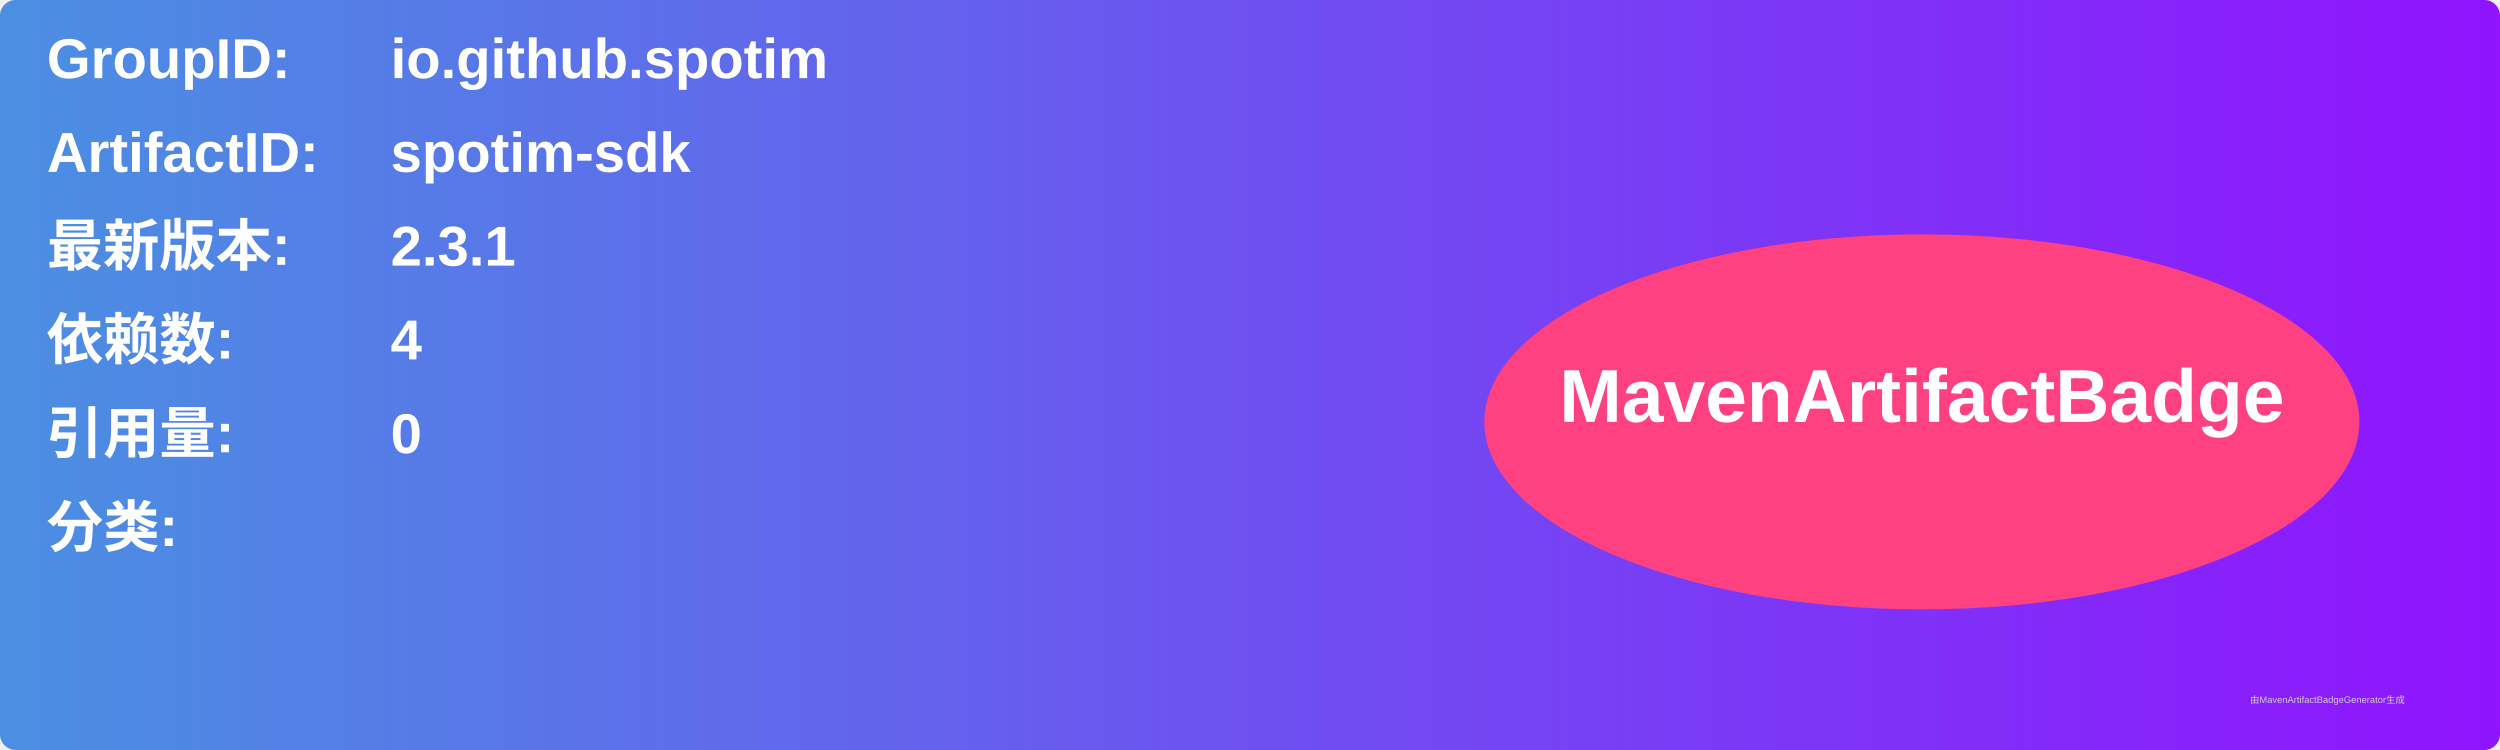
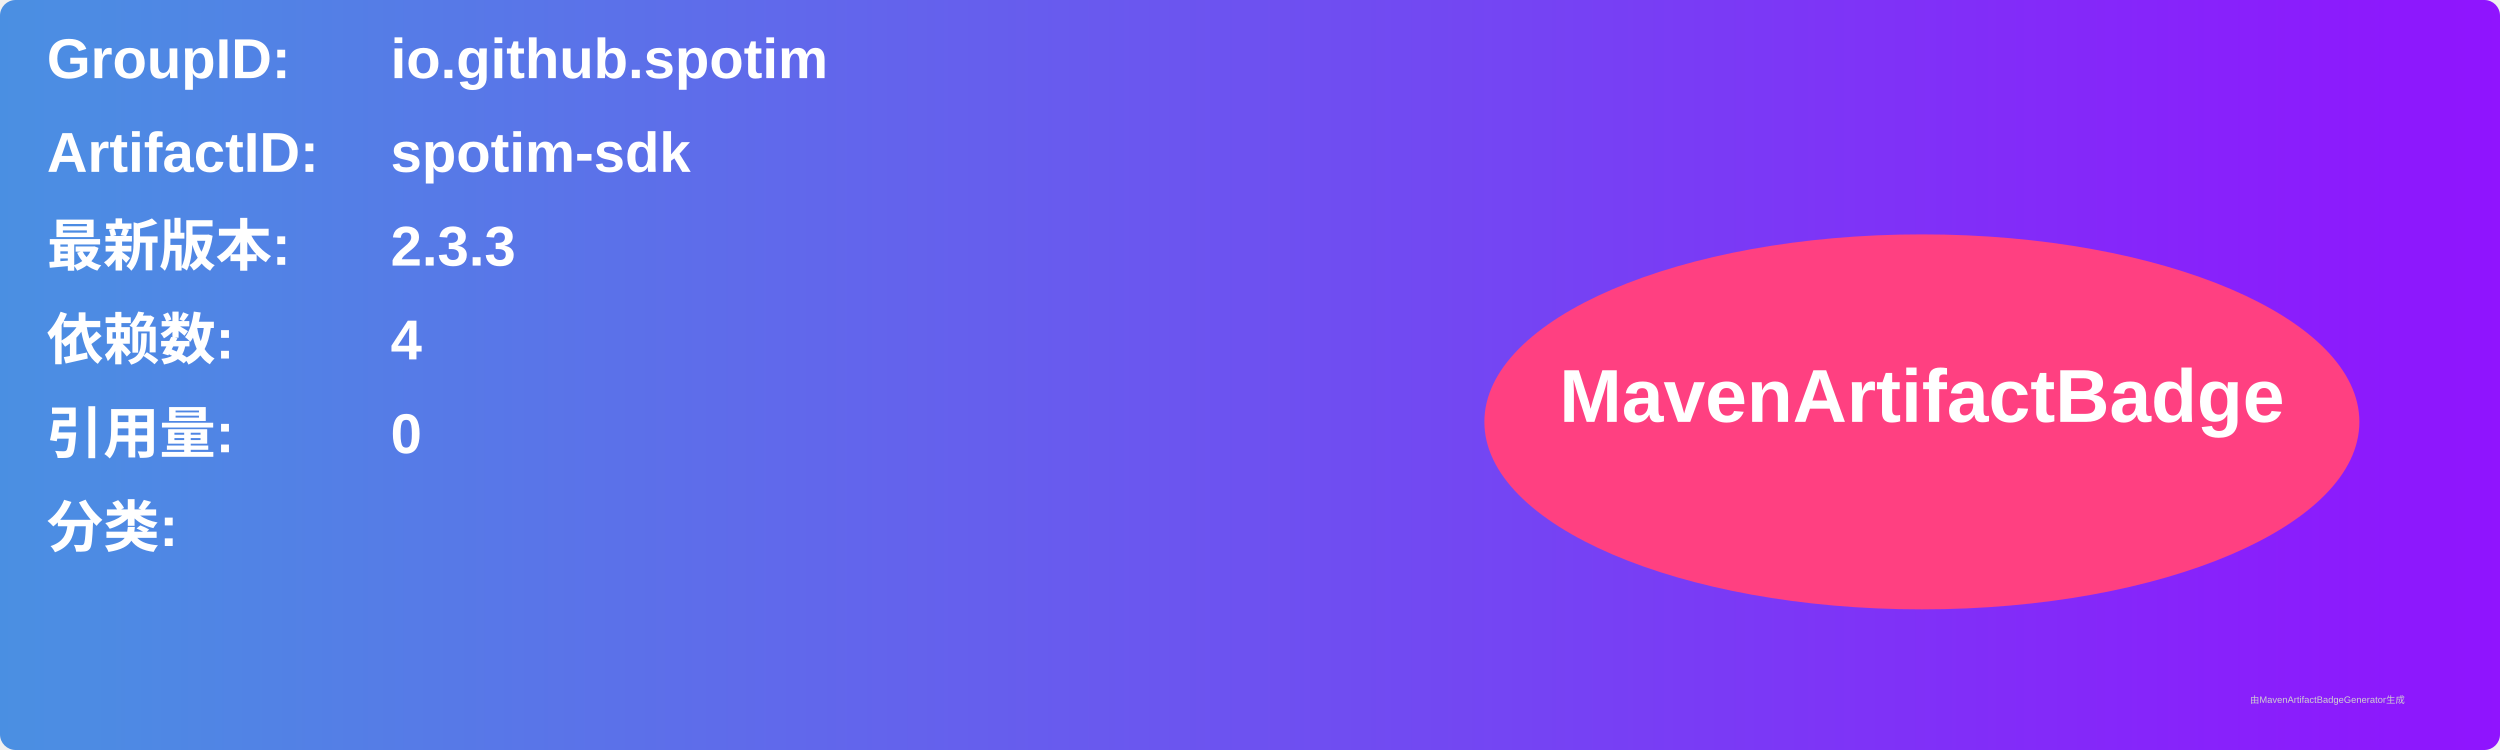
<svg xmlns="http://www.w3.org/2000/svg" width="800" height="240" viewBox="0 0 800 240">
  <linearGradient id="grad" x1="0%" y1="0%" x2="100%" y2="0%">
    <stop offset="0%" stop-color="#4a90e2" />
    <stop offset="100%" stop-color="#9013fe" />
  </linearGradient>
  <rect width="100%" height="100%" rx="5" ry="5" fill="url(#grad)" />
  <g transform="translate(15, 15)">
    <text x="0" y="10" font-family="Arial" font-size="18" fill="white" font-weight="bold" width="260">GroupID:</text>
    <text x="110" y="10" font-family="Arial" font-size="18" fill="white" font-weight="bold" width="460">io.github.spotim</text>
    <text x="0" y="40" font-family="Arial" font-size="18" fill="white" font-weight="bold" width="260">ArtifactID:</text>
    <text x="110" y="40" font-family="Arial" font-size="18" fill="white" font-weight="bold" width="460">spotim-sdk</text>
    <text x="0" y="70" font-family="Arial" font-size="18" fill="white" font-weight="bold">最新版本:</text>
    <text x="110" y="70" font-family="Arial" font-size="18" fill="white" font-weight="bold">
-       <tspan font-weight="bold">2.3.1</tspan>
+       <tspan font-weight="bold">2.3.3</tspan>
    </text>
    <text x="0" y="100" font-family="Arial" font-size="18" fill="white" font-weight="bold">依赖数: </text>
    <text x="110" y="100" font-family="Arial" font-size="18" fill="white">
      <tspan font-weight="bold">4</tspan>
    </text>
    <text x="0" y="130" font-family="Arial" font-size="18" fill="white" font-weight="bold">引用量: </text>
    <text x="110" y="130" font-family="Arial" font-size="18" fill="white">
      <tspan font-weight="bold">0</tspan>
    </text>
    <text x="0" y="160" font-family="Arial" font-size="18" fill="white" font-weight="bold">分类:</text>
    <text x="10" y="190" font-family="Arial" font-size="10" fill="white">
      <tspan font-weight="bold" />
    </text>
    <ellipse cx="600" cy="120" rx="140" ry="60" fill="#ff4081" />
    <text x="600" y="120" text-anchor="middle" font-family="Arial" font-size="24" fill="white" font-weight="bold">MavenArtifactBadge</text>
  </g>
  <text x="720" y="225" font-family="Arial" font-size="3" fill="#d0d0d0">由MavenArtifactBadgeGenerator生成</text>
</svg>
